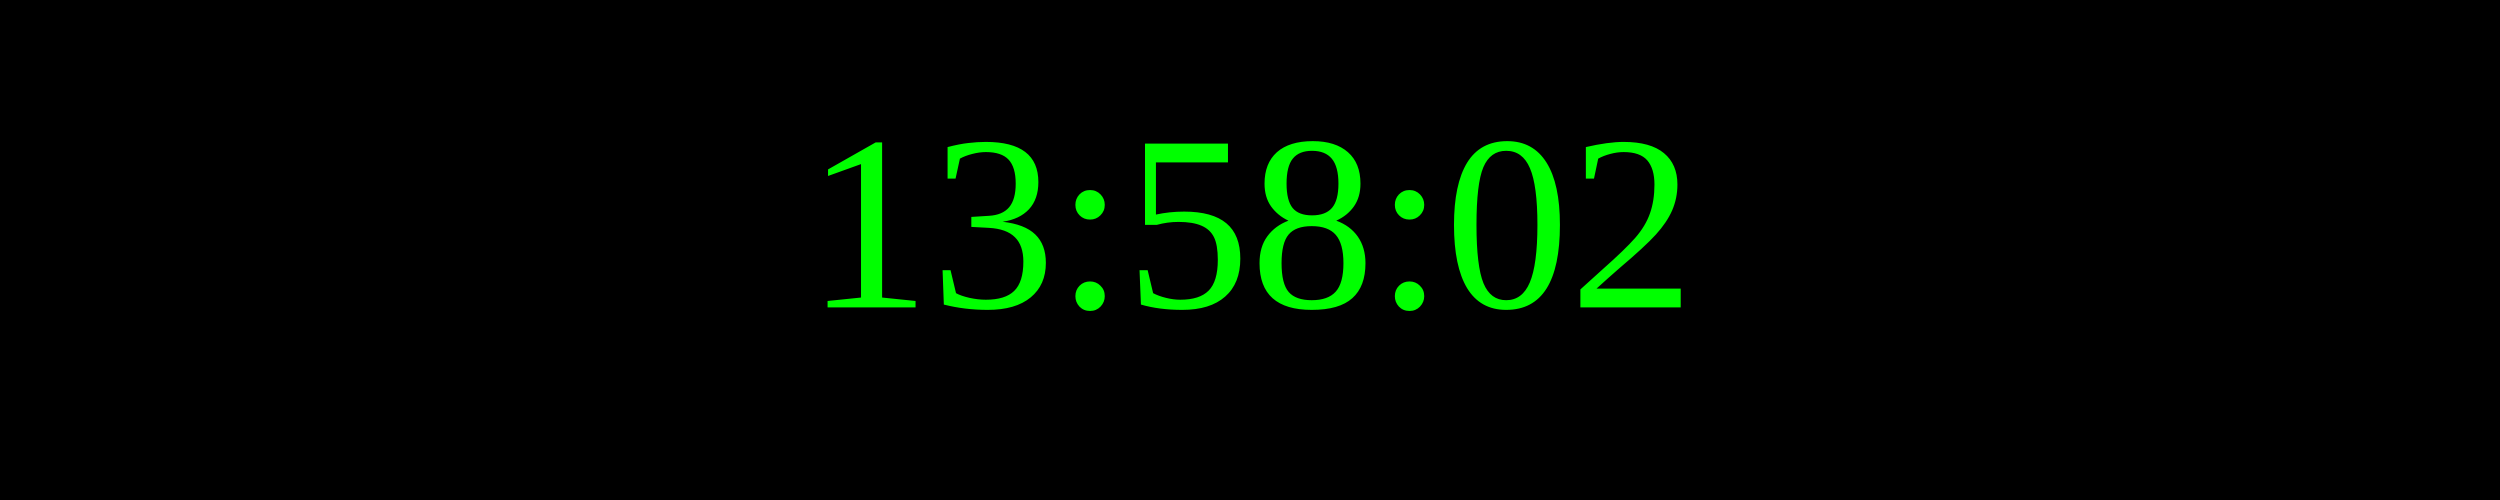
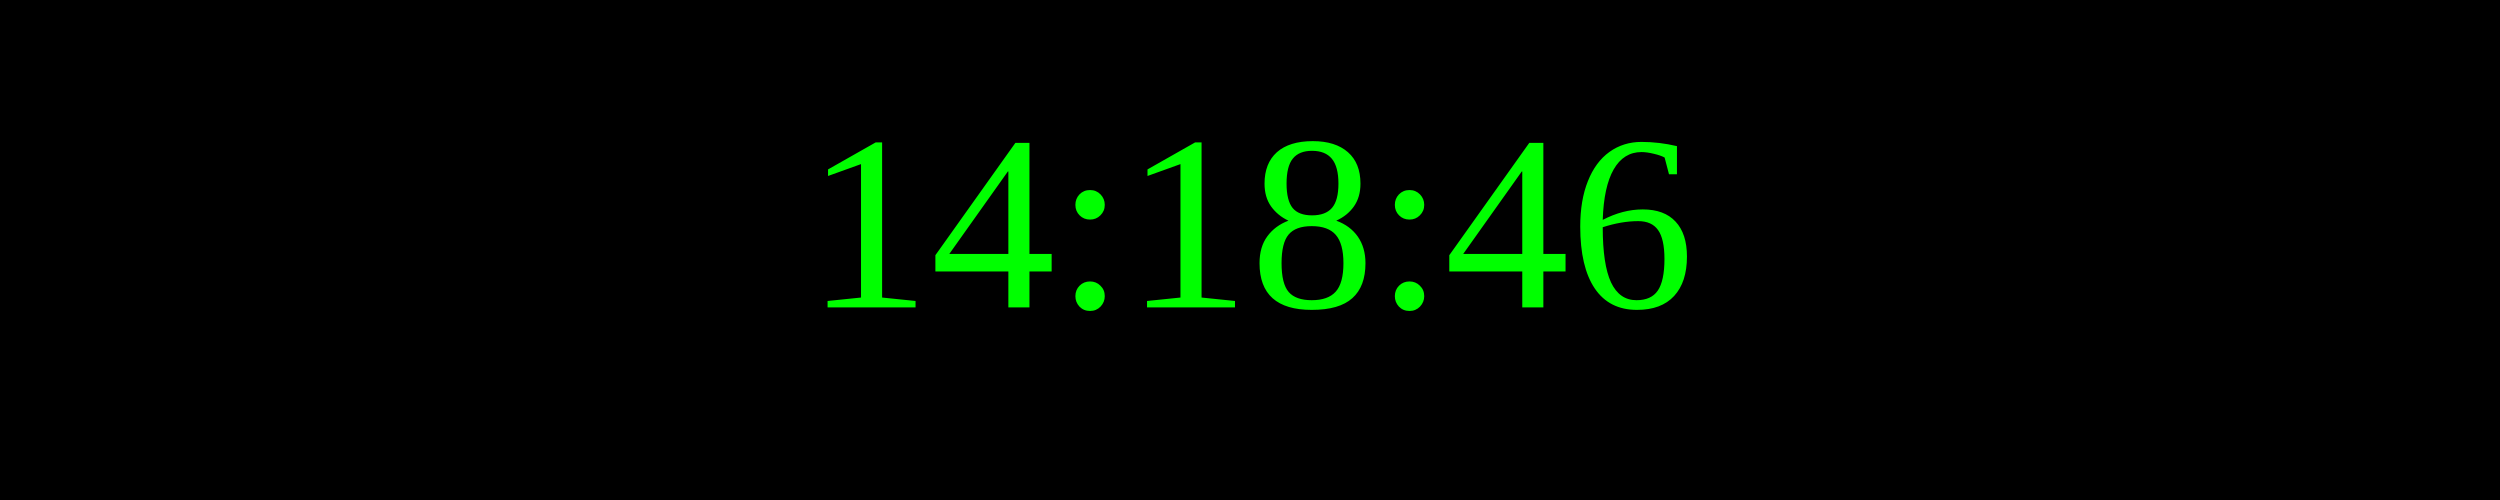
<svg xmlns="http://www.w3.org/2000/svg" width="250" height="50">
  <rect width="100%" height="100%" fill="black" />
  <text x="50%" y="50%" font-size="25" fill="lime" text-anchor="middle" dominant-baseline="middle">
- 13:58:02
+ 14:18:46
</text>
</svg>
